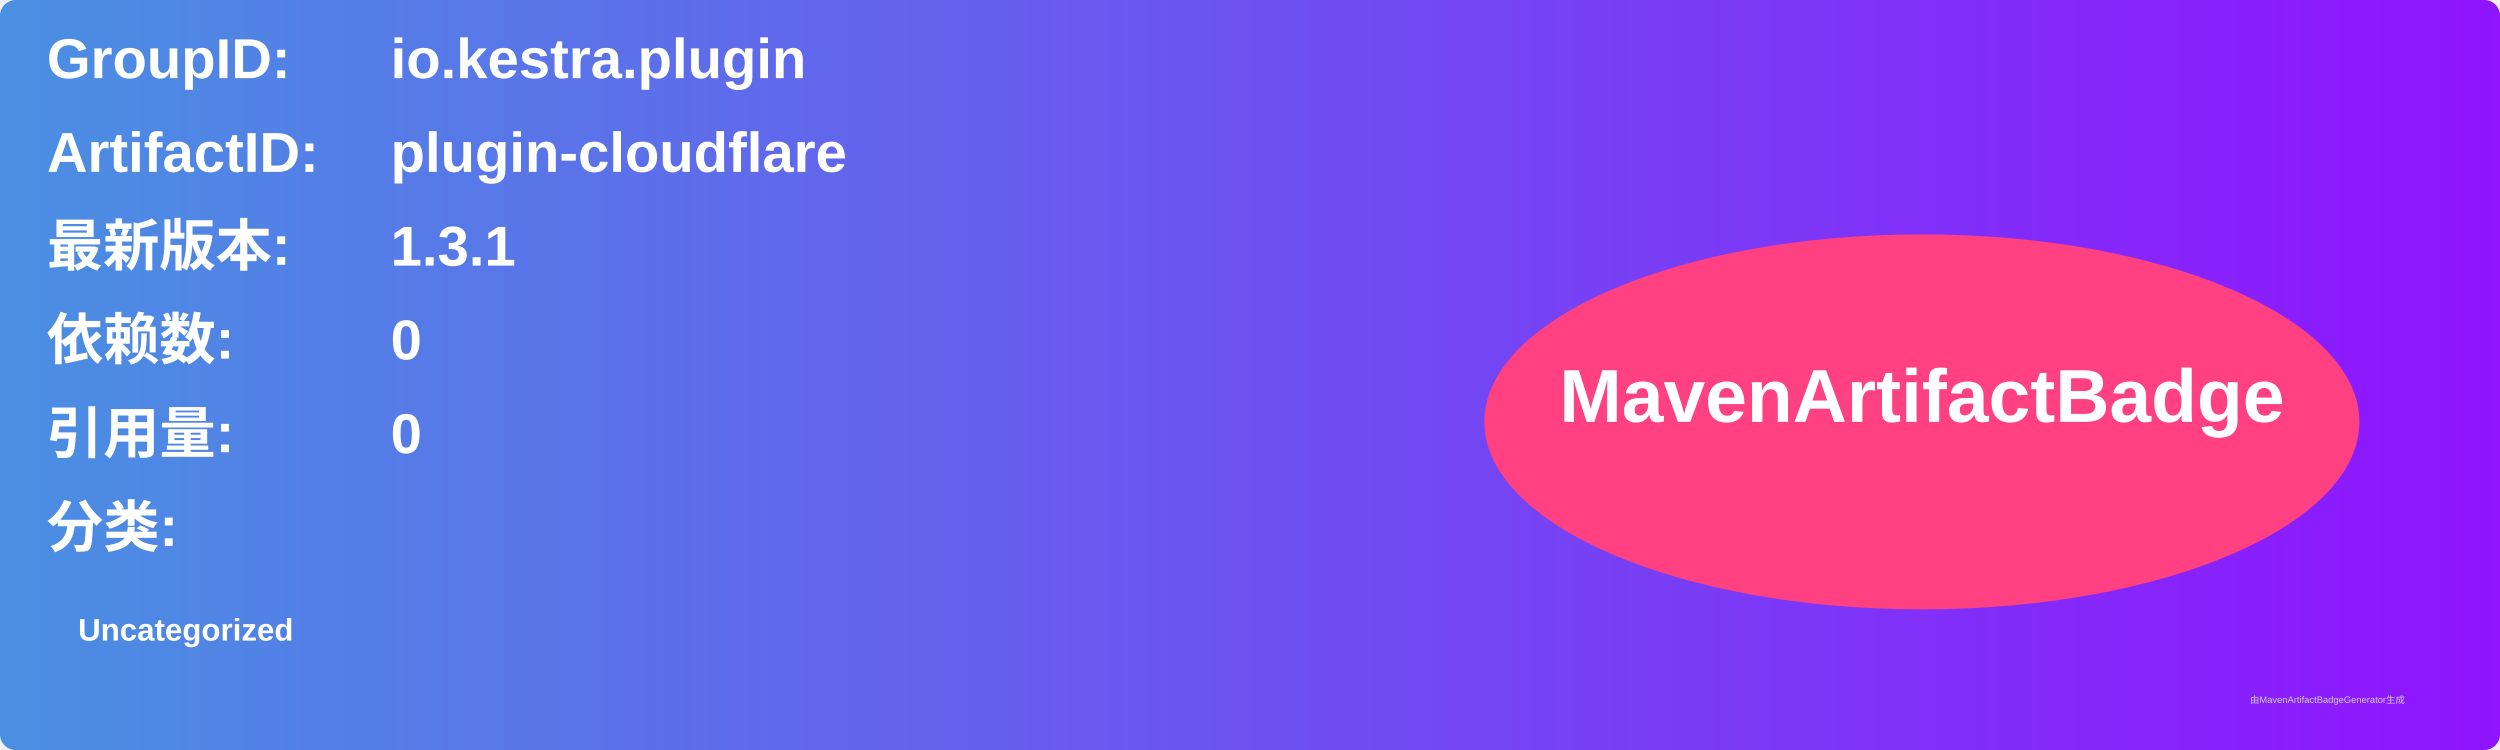
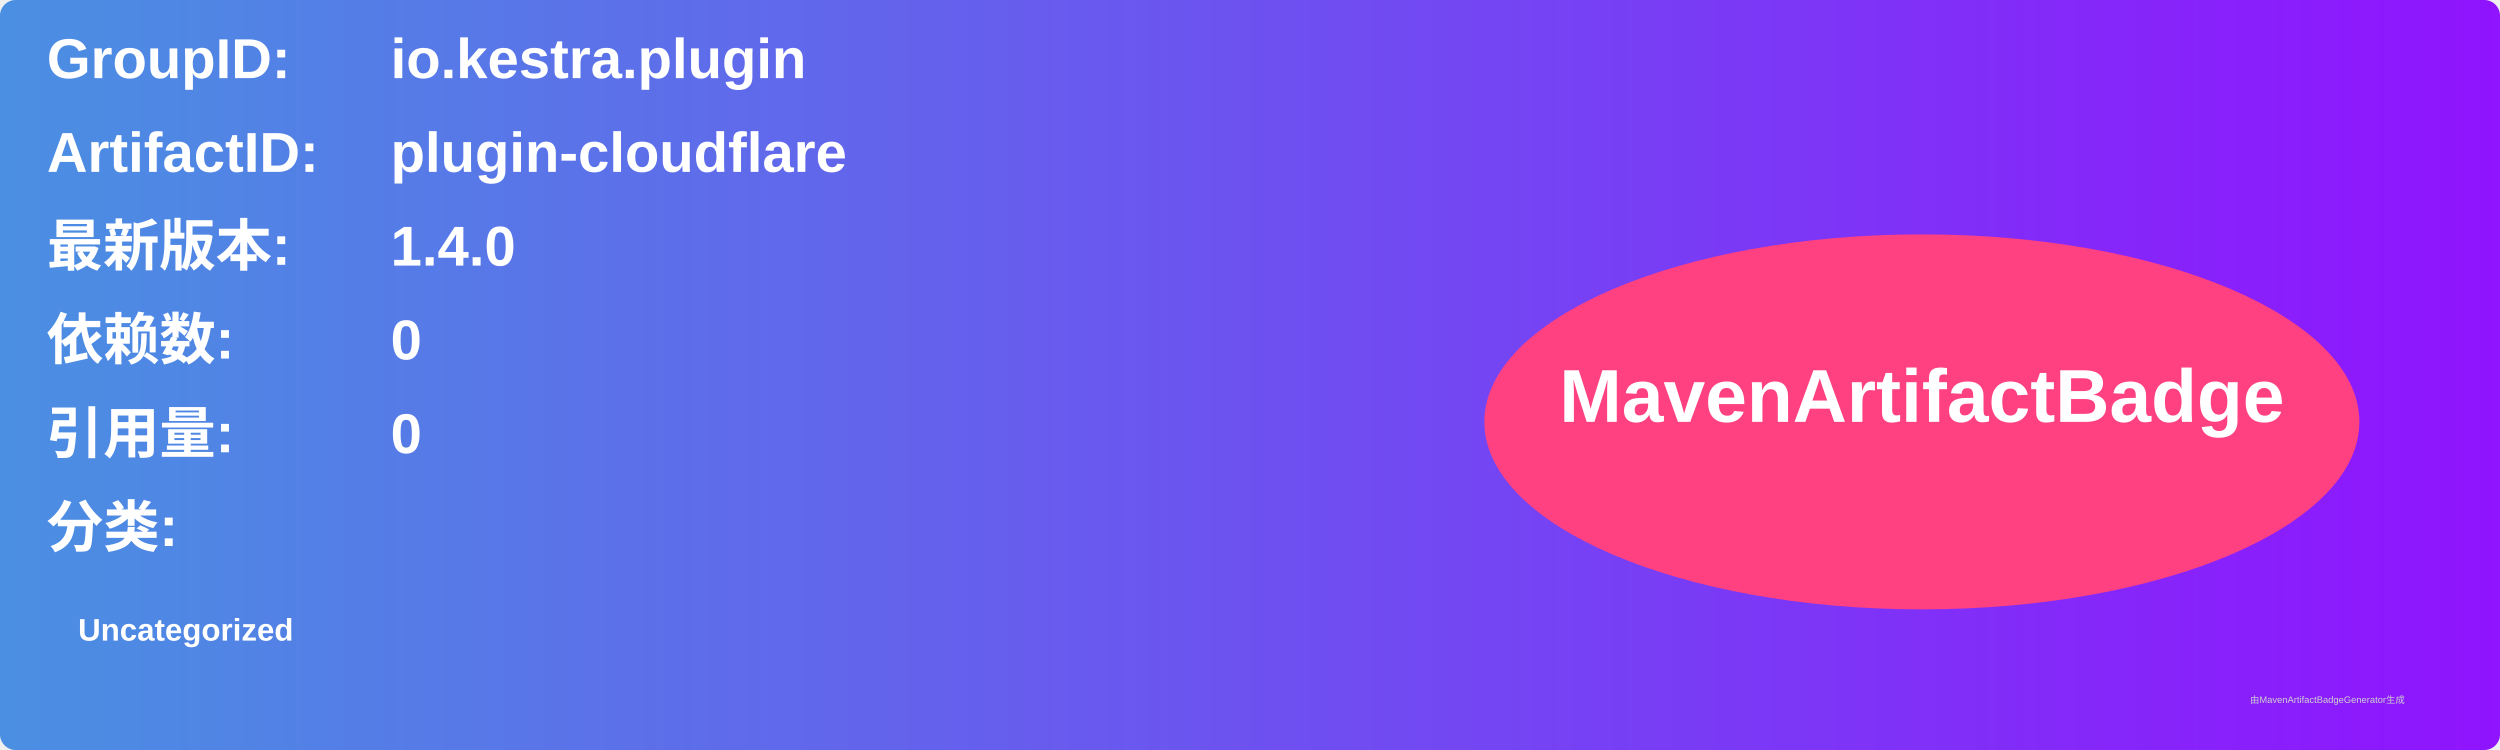
<svg xmlns="http://www.w3.org/2000/svg" width="800" height="240" viewBox="0 0 800 240">
  <linearGradient id="grad" x1="0%" y1="0%" x2="100%" y2="0%">
    <stop offset="0%" stop-color="#4a90e2" />
    <stop offset="100%" stop-color="#9013fe" />
  </linearGradient>
  <rect width="100%" height="100%" rx="5" ry="5" fill="url(#grad)" />
  <g transform="translate(15, 15)">
    <text x="0" y="10" font-family="Arial" font-size="18" fill="white" font-weight="bold" width="260">GroupID:</text>
    <text x="110" y="10" font-family="Arial" font-size="18" fill="white" font-weight="bold" width="460">io.kestra.plugin</text>
    <text x="0" y="40" font-family="Arial" font-size="18" fill="white" font-weight="bold" width="260">ArtifactID:</text>
    <text x="110" y="40" font-family="Arial" font-size="18" fill="white" font-weight="bold" width="460">plugin-cloudflare</text>
    <text x="0" y="70" font-family="Arial" font-size="18" fill="white" font-weight="bold">最新版本:</text>
    <text x="110" y="70" font-family="Arial" font-size="18" fill="white" font-weight="bold">
-       <tspan font-weight="bold">1.3.1</tspan>
+       <tspan font-weight="bold">1.4.0</tspan>
    </text>
    <text x="0" y="100" font-family="Arial" font-size="18" fill="white" font-weight="bold">依赖数: </text>
    <text x="110" y="100" font-family="Arial" font-size="18" fill="white">
      <tspan font-weight="bold">0</tspan>
    </text>
    <text x="0" y="130" font-family="Arial" font-size="18" fill="white" font-weight="bold">引用量: </text>
    <text x="110" y="130" font-family="Arial" font-size="18" fill="white">
      <tspan font-weight="bold">0</tspan>
    </text>
    <text x="0" y="160" font-family="Arial" font-size="18" fill="white" font-weight="bold">分类:</text>
    <text x="10" y="190" font-family="Arial" font-size="10" fill="white">
      <tspan font-weight="bold">Uncategorized</tspan>
    </text>
    <ellipse cx="600" cy="120" rx="140" ry="60" fill="#ff4081" />
    <text x="600" y="120" text-anchor="middle" font-family="Arial" font-size="24" fill="white" font-weight="bold">MavenArtifactBadge</text>
  </g>
  <text x="720" y="225" font-family="Arial" font-size="3" fill="#d0d0d0">由MavenArtifactBadgeGenerator生成</text>
</svg>
